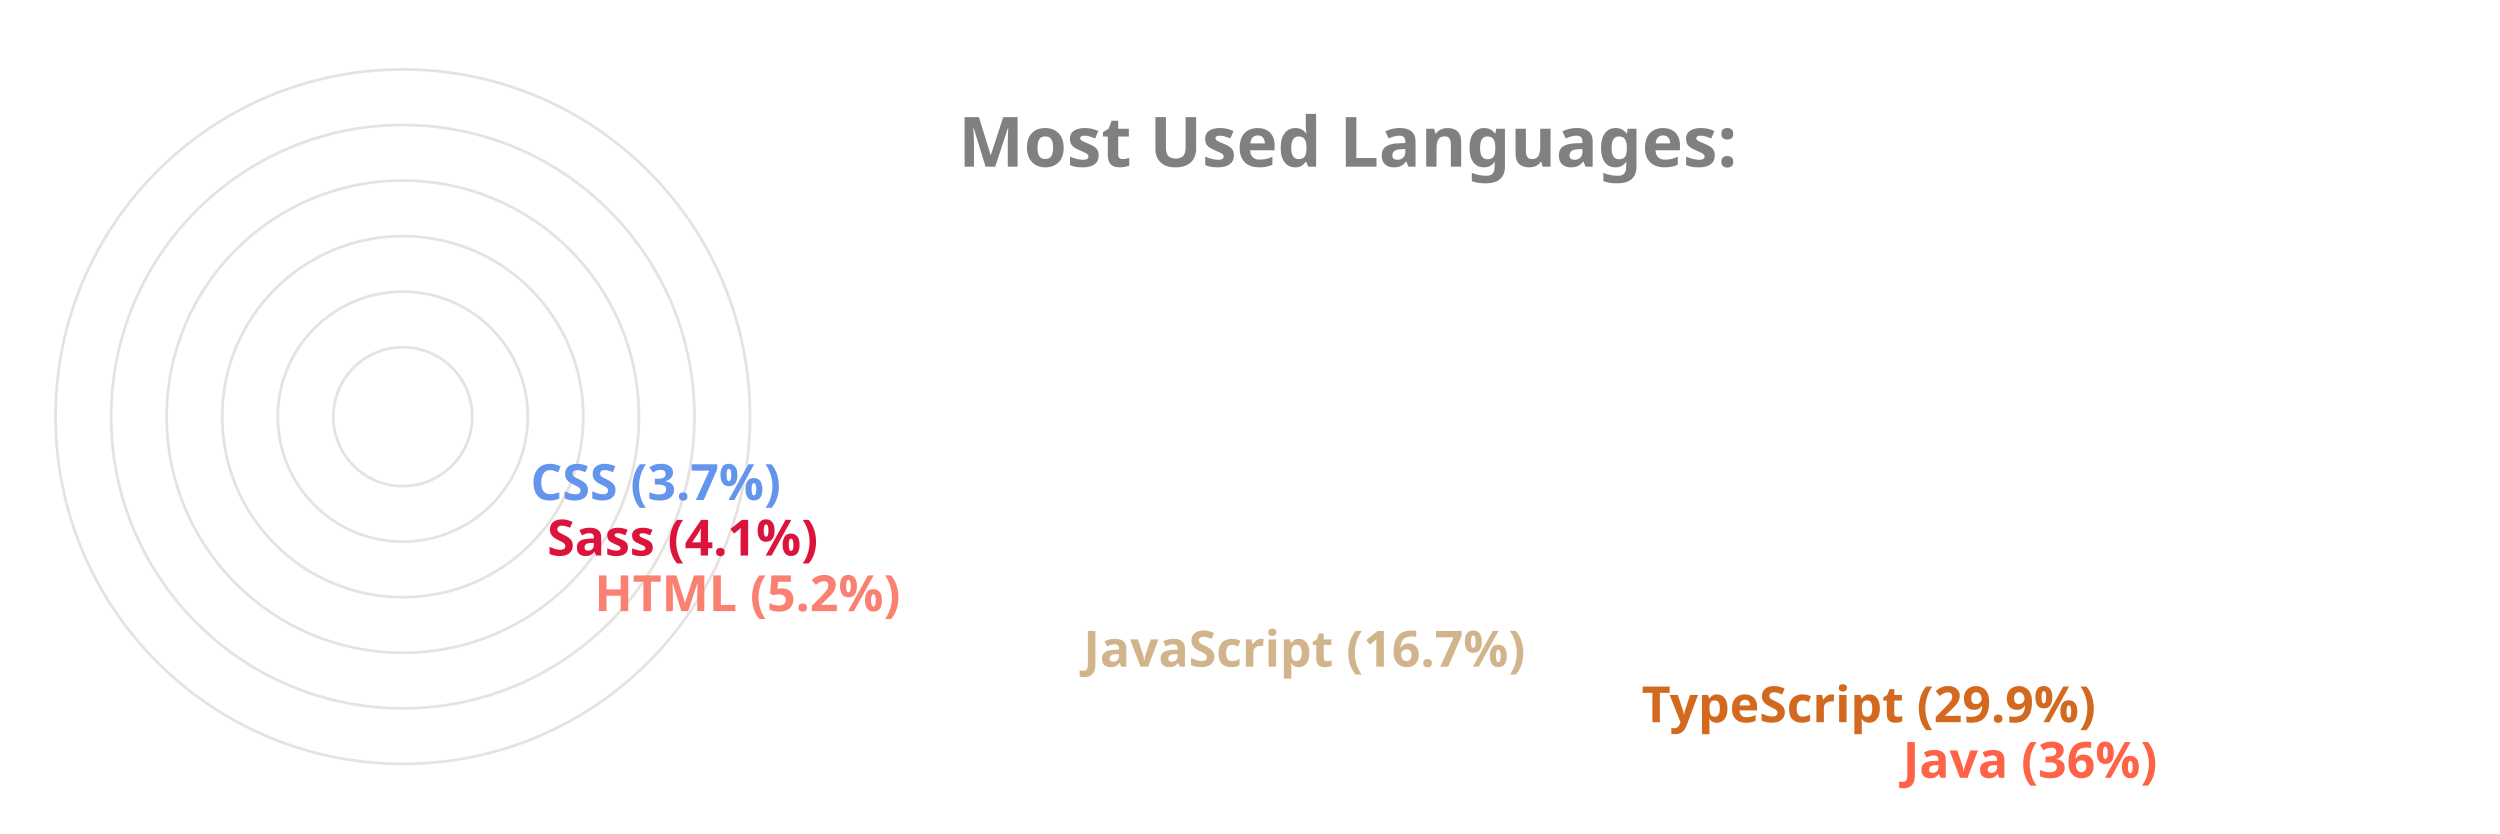
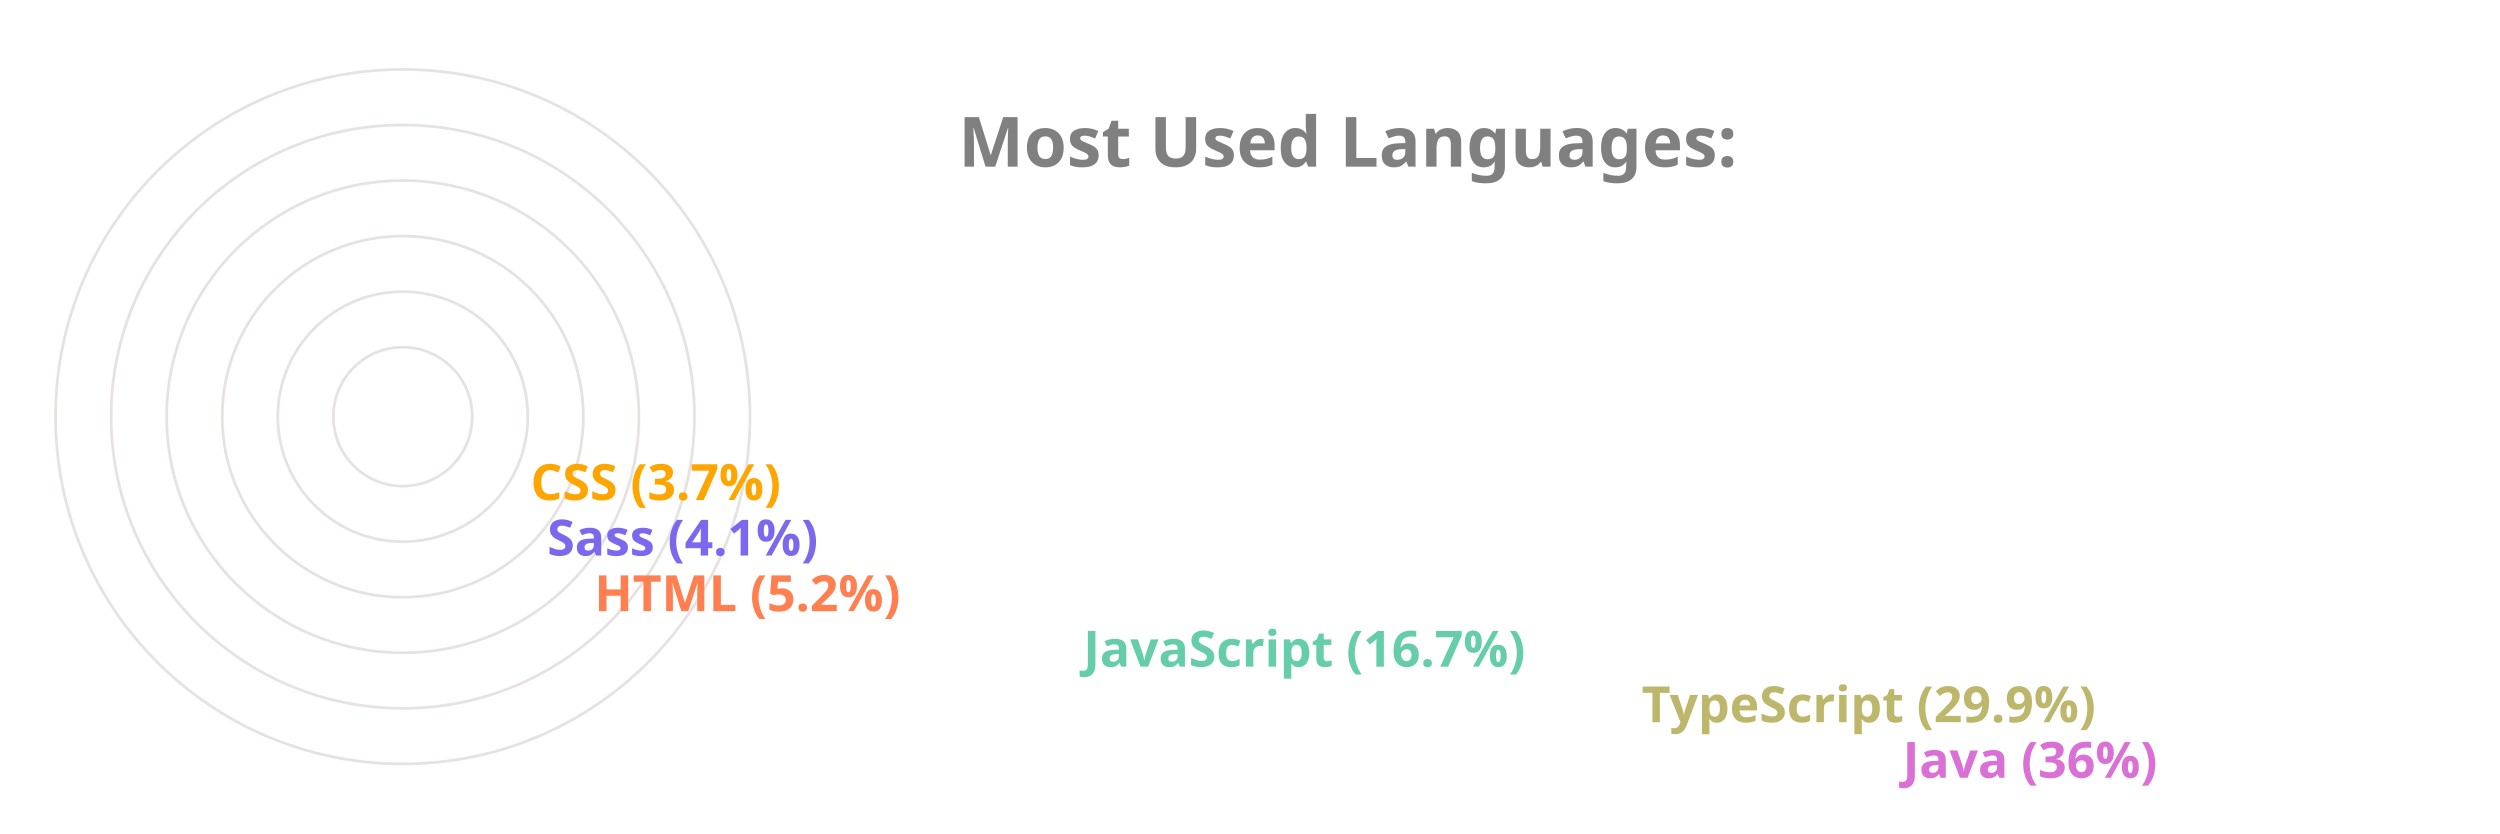
<svg xmlns="http://www.w3.org/2000/svg" viewBox="0 0 650 300" height="200px" width="600px">
  <style>
		.label {
			font: bold 25px sans-serif;
			color: #404040;
			-webkit-text-stroke: 1px white;
	  	}
		.name {
			font: bold 18px sans-serif;
			color: #404040;
	  	}

		.line {
			stroke-dasharray: 1000;
			stroke-dashoffset: 1000;
			animation: dash 3.5s ease-in-out forwards;	
			animation-iteration-count: infinite;
			animation-direction: alternate-reverse;
		}

		.path {
			stroke-dasharray: 1000;
			stroke-dashoffset: 1000;
			animation: dash 3.5s ease-in-out forwards;	
			animation-iteration-count: infinite;
			animation-direction: alternate-reverse;
		}
		  
		@keyframes dash {
			to {
				stroke-dashoffset: 0;
			}
		}

	</style>
  <g stroke="#E6E2E1" fill="none" stroke-width="1">
    <circle cx="20" cy="150" r="125" />
    <circle cx="20" cy="150" r="105" />
    <circle cx="20" cy="150" r="85" />
    <circle cx="20" cy="150" r="65" />
    <circle cx="20" cy="150" r="45" />
    <circle cx="20" cy="150" r="25" />
  </g>
  <g fill="none" stroke-width="20" class="line">
-     <line x2="550" y2="275" x1="20" y1="275" stroke="Tomato" />
-     <line x2="456" y2="255" x1="20" y1="255" stroke="Chocolate" />
-     <line x2="255" y2="235" x1="20" y1="235" stroke="Tan" />
-     <line x2="79" y2="215" x1="20" y1="215" stroke="Salmon" />
-     <line x2="62" y2="195" x1="20" y1="195" stroke="Crimson" />
-     <line x2="56" y2="175" x1="20" y1="175" stroke="CornflowerBlue" />
+     <line x2="550" y2="275" x1="20" y1="275" stroke="Orchid" />
+     <line x2="456" y2="255" x1="20" y1="255" stroke="DarkKhaki" />
+     <line x2="255" y2="235" x1="20" y1="235" stroke="MediumAquaMarine" />
+     <line x2="79" y2="215" x1="20" y1="215" stroke="Coral" />
+     <line x2="62" y2="195" x1="20" y1="195" stroke="MediumSlateBlue" />
+     <line x2="56" y2="175" x1="20" y1="175" stroke="Orange" />
  </g>
  <g fill="none" stroke-width="20" stroke-linecap="round" class="path">
-     <path d="M 20 275 A 125 125 45 0 1 -81 76" stroke="Tomato" />
-     <path d="M 20 255 A 105 105 45 0 1 -70 97" stroke="Chocolate" />
-     <path d="M 20 235 A 85 85 45 0 1 -61 125" stroke="Tan" />
-     <path d="M 20 215 A 65 65 45 0 1 -44 144" stroke="Salmon" />
-     <path d="M 20 195 A 45 45 45 0 1 -24 146" stroke="Crimson" />
-     <path d="M 20 175 A 25 25 45 0 1 -4 148" stroke="CornflowerBlue" />
+     <path d="M 20 275 A 125 125 45 0 1 -81 76" stroke="Orchid" />
+     <path d="M 20 255 A 105 105 45 0 1 -70 97" stroke="DarkKhaki" />
+     <path d="M 20 235 A 85 85 45 0 1 -61 125" stroke="MediumAquaMarine" />
+     <path d="M 20 215 A 65 65 45 0 1 -44 144" stroke="Coral" />
+     <path d="M 20 195 A 45 45 45 0 1 -24 146" stroke="MediumSlateBlue" />
+     <path d="M 20 175 A 25 25 45 0 1 -4 148" stroke="Orange" />
  </g>
  <g class="name">
-     <text x="560" y="280" fill="Tomato">Java (36%)</text>
-     <text x="466" y="260" fill="Chocolate">TypeScript (29.9%)</text>
-     <text x="265" y="240" fill="Tan">JavaScript (16.7%)</text>
-     <text x="89" y="220" fill="Salmon">HTML (5.2%)</text>
-     <text x="72" y="200" fill="Crimson">Sass (4.1%)</text>
-     <text x="66" y="180" fill="CornflowerBlue">CSS (3.7%)</text>
+     <text x="560" y="280" fill="Orchid">Java (36%)</text>
+     <text x="466" y="260" fill="DarkKhaki">TypeScript (29.9%)</text>
+     <text x="265" y="240" fill="MediumAquaMarine">JavaScript (16.7%)</text>
+     <text x="89" y="220" fill="Coral">HTML (5.2%)</text>
+     <text x="72" y="200" fill="MediumSlateBlue">Sass (4.1%)</text>
+     <text x="66" y="180" fill="Orange">CSS (3.7%)</text>
  </g>
  <g class="label">
    <text x="220" y="60" fill="grey">Most Used Languages:</text>
  </g>
</svg>
